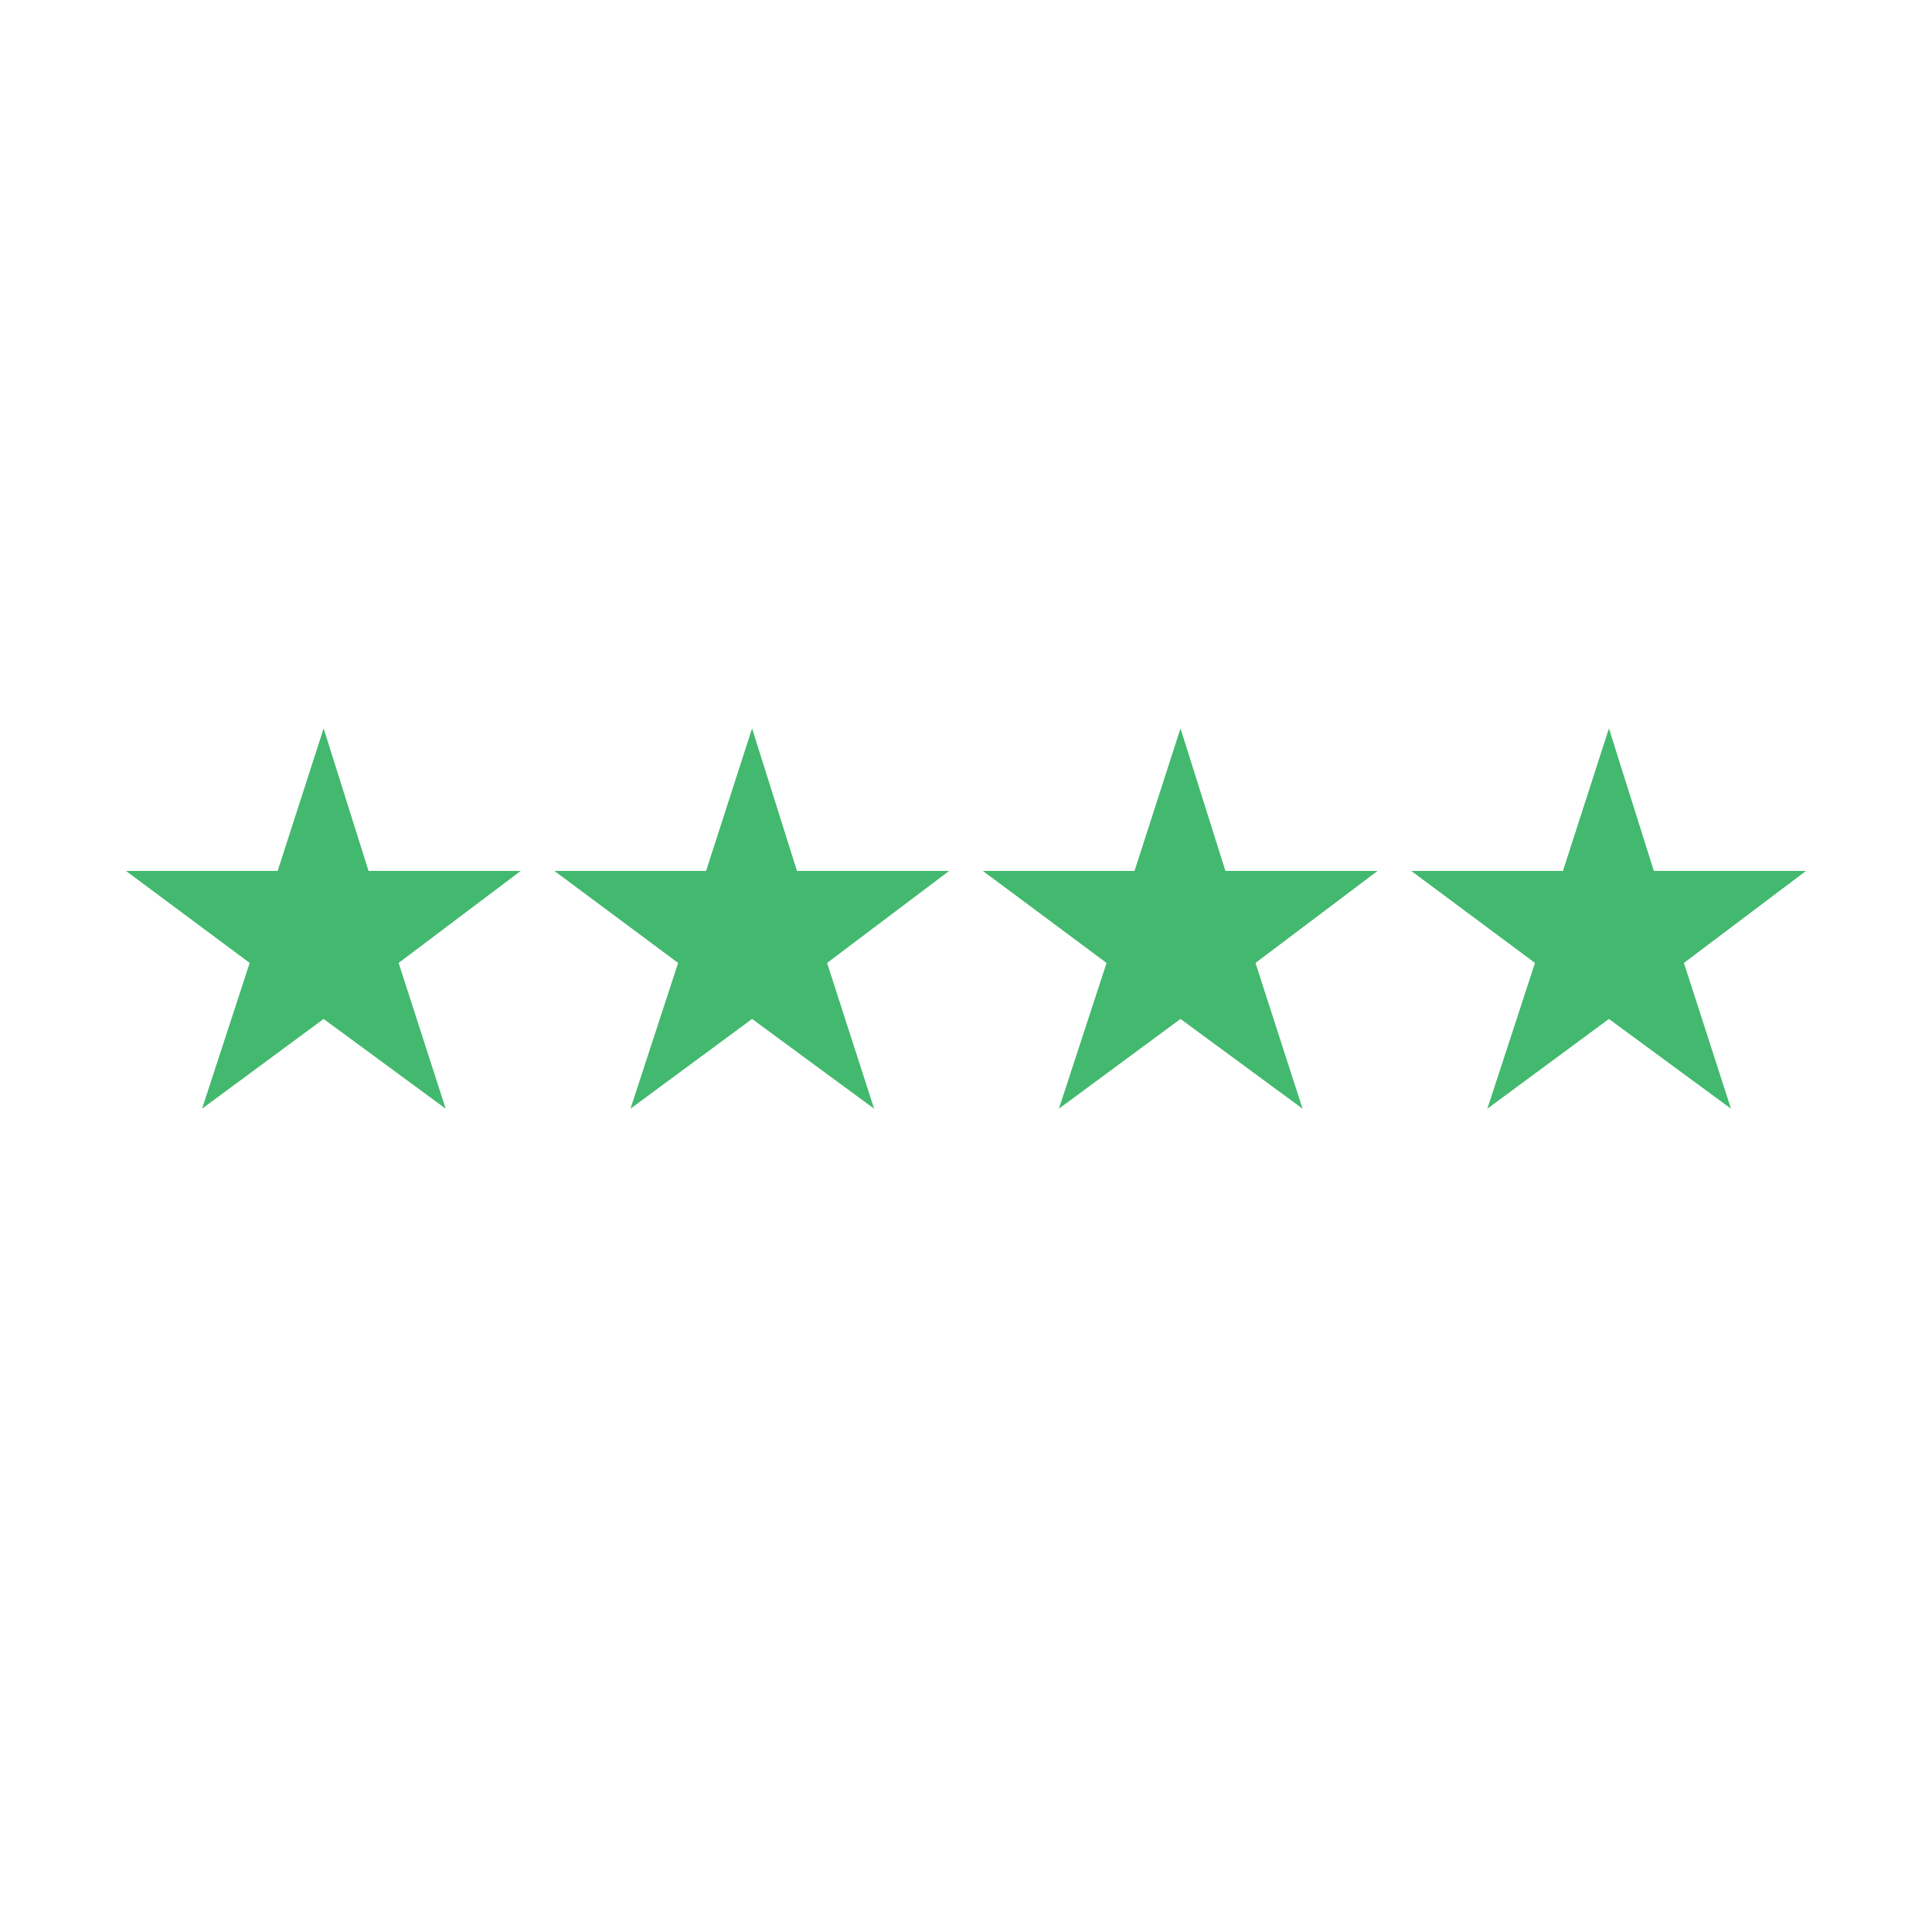
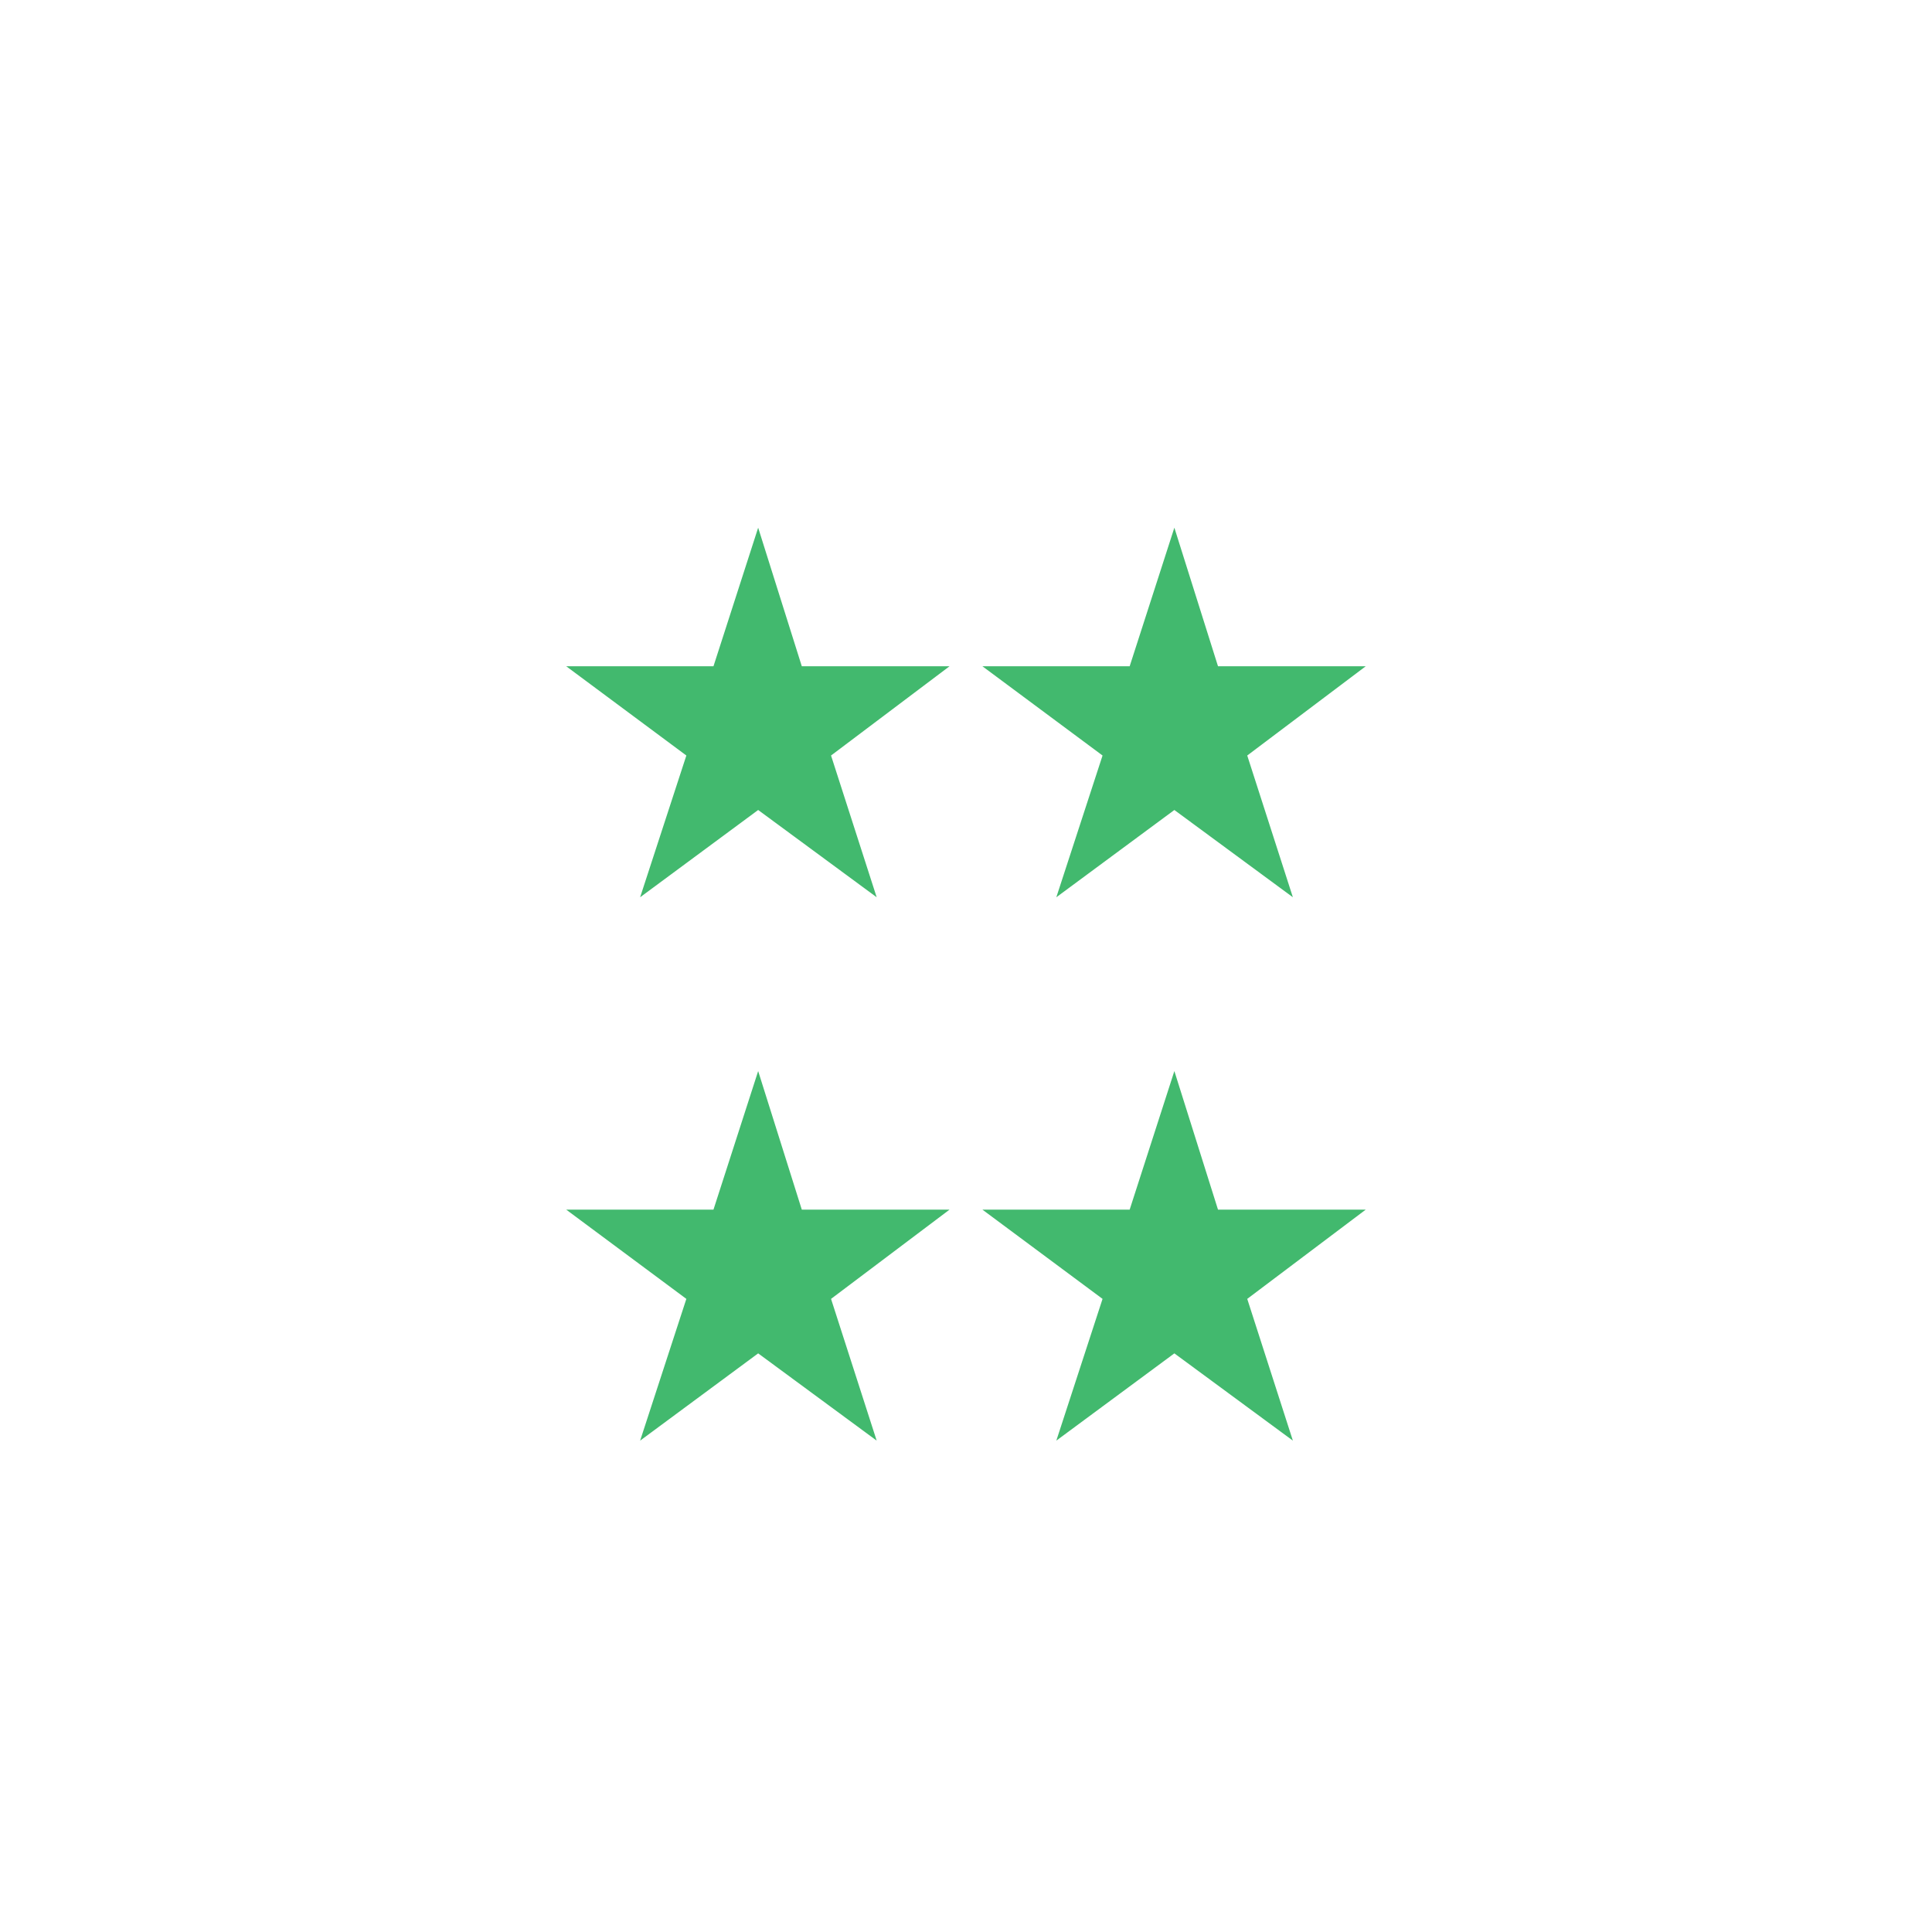
<svg xmlns="http://www.w3.org/2000/svg" viewBox="0 0 256 256">
-   <text x="128" y="146" text-anchor="middle" font-size="70" fill="#42B96E">★★★★</text>
+   <text x="128" y="118" text-anchor="middle" font-size="68" fill="#42B96E">★★</text>
+   <text x="128" y="190" text-anchor="middle" font-size="68" fill="#42B96E">★★</text>
</svg>
